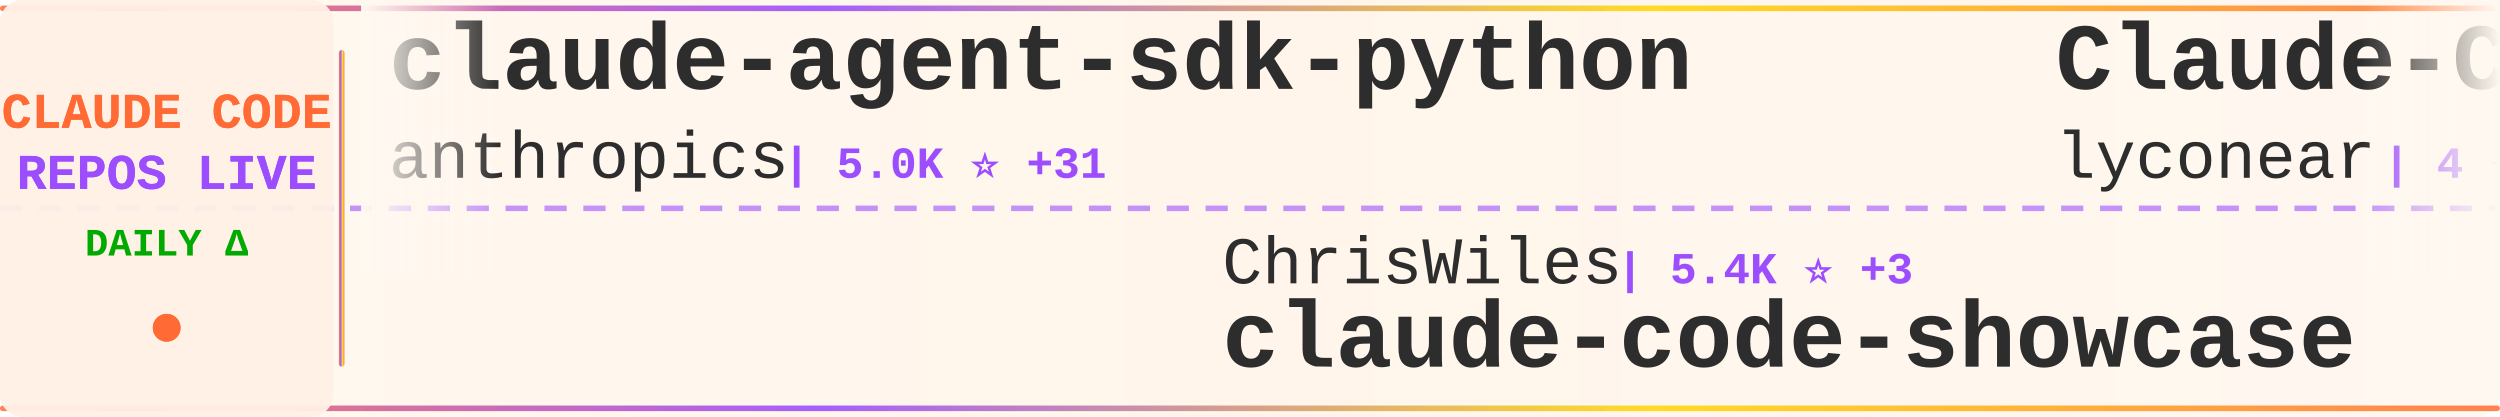
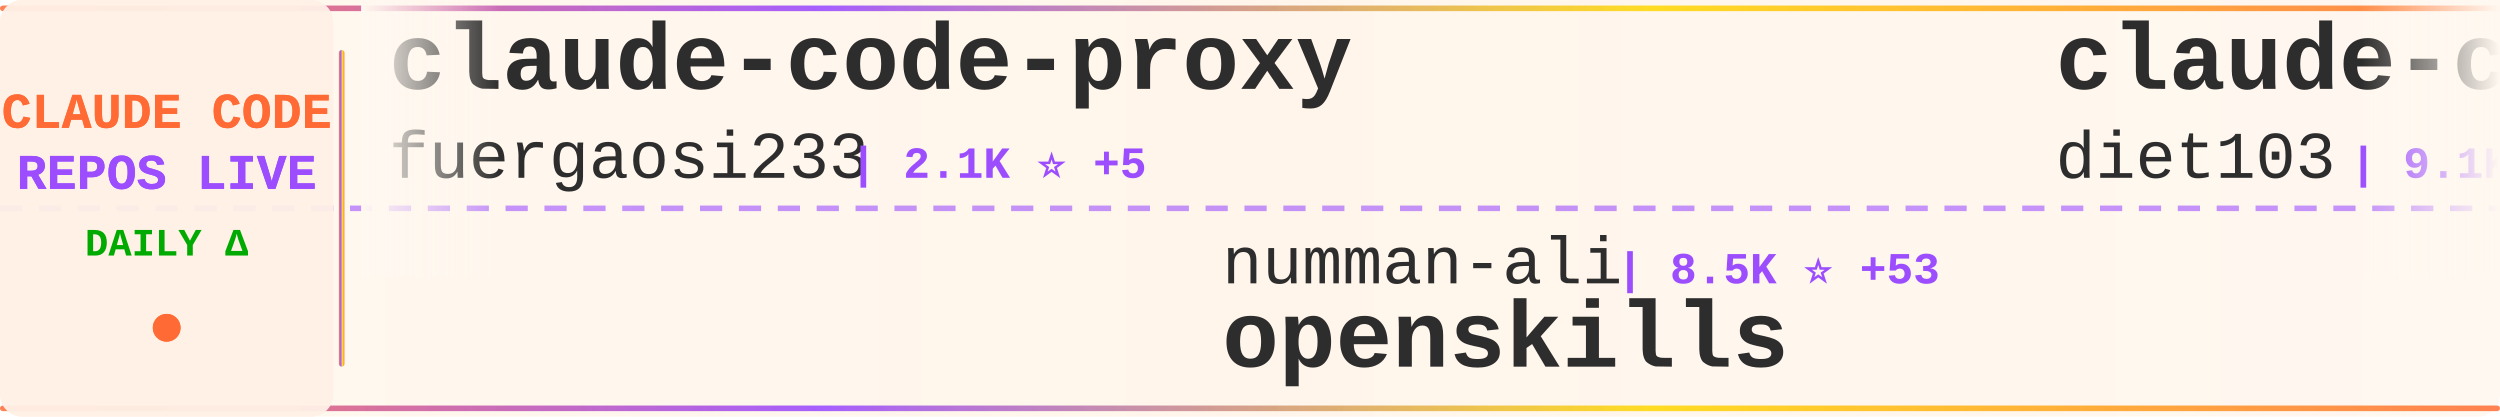
<svg xmlns="http://www.w3.org/2000/svg" width="900" height="150">
  <defs>
    <linearGradient id="tickerBg" x1="0%" y1="0%" x2="100%" y2="0%">
      <stop offset="0%" style="stop-color:#fff8f0;stop-opacity:0.98" />
      <stop offset="50%" style="stop-color:#fff5eb;stop-opacity:1" />
      <stop offset="100%" style="stop-color:#fff8f0;stop-opacity:0.98" />
    </linearGradient>
    <linearGradient id="borderGrad" x1="0%" y1="0%" x2="100%" y2="0%">
      <stop offset="0%" style="stop-color:#FF6B35;stop-opacity:0.85">
        <animate attributeName="stop-opacity" values="0.85;1;0.85" dur="2s" repeatCount="indefinite" />
      </stop>
      <stop offset="33%" style="stop-color:#9C4EFF;stop-opacity:0.9">
        <animate attributeName="stop-opacity" values="0.9;1;0.9" dur="2.2s" repeatCount="indefinite" />
      </stop>
      <stop offset="66%" style="stop-color:#FFD700;stop-opacity:0.85">
        <animate attributeName="stop-opacity" values="0.85;1;0.85" dur="1.8s" repeatCount="indefinite" />
      </stop>
      <stop offset="100%" style="stop-color:#FF6B35;stop-opacity:0.85">
        <animate attributeName="stop-opacity" values="0.85;1;0.85" dur="2s" repeatCount="indefinite" />
      </stop>
    </linearGradient>
    <filter id="textGlow">
      <feGaussianBlur stdDeviation="0.15" result="coloredBlur" />
      <feMerge>
        <feMergeNode in="coloredBlur" />
        <feMergeNode in="SourceGraphic" />
      </feMerge>
    </filter>
    <filter id="metricGlow">
      <feGaussianBlur stdDeviation="0.2" result="coloredBlur" />
      <feMerge>
        <feMergeNode in="coloredBlur" />
        <feMergeNode in="SourceGraphic" />
      </feMerge>
    </filter>
    <linearGradient id="leftFade" x1="0%" y1="0%" x2="100%" y2="0%">
      <stop offset="0%" style="stop-color:#fff8f0;stop-opacity:1" />
      <stop offset="100%" style="stop-color:#fff8f0;stop-opacity:0" />
    </linearGradient>
    <linearGradient id="rightFade" x1="0%" y1="0%" x2="100%" y2="0%">
      <stop offset="0%" style="stop-color:#fff8f0;stop-opacity:0" />
      <stop offset="100%" style="stop-color:#fff8f0;stop-opacity:1" />
    </linearGradient>
  </defs>
  <rect width="900" height="150" fill="url(#tickerBg)" rx="8" />
  <rect x="0" y="2" width="900" height="2" fill="url(#borderGrad)" rx="1" />
  <rect x="0" y="146" width="900" height="2" fill="url(#borderGrad)" rx="1" />
  <line x1="0" y1="75" x2="900" y2="75" stroke="#9C4EFF" stroke-width="2" stroke-dasharray="8 6" opacity="0.6" />
  <rect x="0" y="0" width="120" height="150" fill="#fff0e6" opacity="0.95" rx="8" />
  <text x="60" y="46" font-family="'Courier New', monospace" font-size="18" font-weight="bold" fill="#FF6B35" text-anchor="middle" filter="url(#textGlow)">
    CLAUDE CODE
  </text>
  <text x="60" y="68" font-family="'Courier New', monospace" font-size="18" font-weight="bold" fill="#9C4EFF" text-anchor="middle" filter="url(#textGlow)">
    REPOS LIVE
  </text>
  <text x="60" y="92" font-family="'Courier New', monospace" font-size="14" font-weight="bold" fill="#00aa00" text-anchor="middle">
    DAILY Δ
  </text>
  <circle cx="60" cy="118" r="5" fill="#FF6B35" filter="url(#metricGlow)">
    <animate attributeName="r" values="4;6;4" dur="1.5s" repeatCount="indefinite" />
    <animate attributeName="opacity" values="0.6;1;0.6" dur="1.5s" repeatCount="indefinite" />
  </circle>
  <rect x="122" y="18" width="2" height="114" fill="url(#borderGrad)" rx="1" />
  <clipPath id="tickerClip">
    <rect x="130" y="0" width="770" height="150" />
  </clipPath>
  <g clip-path="url(#tickerClip)">
    <g id="tickerItems">
      <animateTransform attributeName="transform" attributeType="XML" type="translate" from="0 0" to="-3000 0" dur="54s" repeatCount="indefinite" />
      <g transform="translate(0, 0)">
-         <text x="140" y="32" font-family="'Courier New', monospace" font-size="34" font-weight="bold" fill="#2d2d2d">claude-agent-sdk-python</text>
-         <text x="140" y="64" font-family="'Courier New', monospace" font-size="24" font-weight="normal" fill="#2d2d2d" opacity="1.0">anthropics</text>
-         <text x="282" y="64" font-family="'Courier New', monospace" font-size="16" font-weight="bold" fill="#9C4EFF"> | 5.0K ⭐ +31</text>
+         <text x="140" y="32" font-family="'Courier New', monospace" font-size="34" font-weight="bold" fill="#2d2d2d">claude-code-proxy</text>
+         <text x="140" y="64" font-family="'Courier New', monospace" font-size="24" font-weight="normal" fill="#2d2d2d" opacity="1.0">fuergaosi233</text>
+         <text x="306" y="64" font-family="'Courier New', monospace" font-size="16" font-weight="bold" fill="#9C4EFF"> | 2.1K ⭐ +5</text>
      </g>
      <g transform="translate(300, 0)">
-         <text x="140" y="102" font-family="'Courier New', monospace" font-size="24" font-weight="normal" fill="#2d2d2d" opacity="1.0">ChrisWiles</text>
-         <text x="282" y="102" font-family="'Courier New', monospace" font-size="16" font-weight="bold" fill="#9C4EFF"> | 5.4K ⭐ +3</text>
-         <text x="140" y="132" font-family="'Courier New', monospace" font-size="34" font-weight="bold" fill="#2d2d2d">claude-code-showcase</text>
+         <text x="140" y="102" font-family="'Courier New', monospace" font-size="24" font-weight="normal" fill="#2d2d2d" opacity="1.0">numman-ali</text>
+         <text x="282" y="102" font-family="'Courier New', monospace" font-size="16" font-weight="bold" fill="#9C4EFF"> | 8.5K ⭐ +53</text>
+         <text x="140" y="132" font-family="'Courier New', monospace" font-size="34" font-weight="bold" fill="#2d2d2d">openskills</text>
      </g>
      <g transform="translate(600, 0)">
-         <text x="140" y="32" font-family="'Courier New', monospace" font-size="34" font-weight="bold" fill="#2d2d2d">Claude-Code</text>
-         <text x="140" y="64" font-family="'Courier New', monospace" font-size="24" font-weight="normal" fill="#2d2d2d" opacity="1.0">lyconear</text>
-         <text x="258" y="64" font-family="'Courier New', monospace" font-size="16" font-weight="bold" fill="#9C4EFF"> | 4 ⭐</text>
+         <text x="140" y="32" font-family="'Courier New', monospace" font-size="34" font-weight="bold" fill="#2d2d2d">claude-code-infrastructu...</text>
+         <text x="140" y="64" font-family="'Courier New', monospace" font-size="24" font-weight="normal" fill="#2d2d2d" opacity="1.0">diet103</text>
+         <text x="246" y="64" font-family="'Courier New', monospace" font-size="16" font-weight="bold" fill="#9C4EFF"> | 9.1K ⭐ +16</text>
      </g>
      <g transform="translate(900, 0)">
-         <text x="140" y="102" font-family="'Courier New', monospace" font-size="24" font-weight="normal" fill="#2d2d2d" opacity="1.0">darcyegb</text>
-         <text x="258" y="102" font-family="'Courier New', monospace" font-size="16" font-weight="bold" fill="#9C4EFF"> | 567 ⭐ +2</text>
-         <text x="140" y="132" font-family="'Courier New', monospace" font-size="34" font-weight="bold" fill="#2d2d2d">ClaudeCodeAgents</text>
+         <text x="140" y="102" font-family="'Courier New', monospace" font-size="24" font-weight="normal" fill="#2d2d2d" opacity="1.0">severity1</text>
+         <text x="270" y="102" font-family="'Courier New', monospace" font-size="16" font-weight="bold" fill="#9C4EFF"> | 1.2K ⭐ +3</text>
+         <text x="140" y="132" font-family="'Courier New', monospace" font-size="34" font-weight="bold" fill="#2d2d2d">claude-code-prompt-impro...</text>
      </g>
      <g transform="translate(1200, 0)">
-         <text x="140" y="32" font-family="'Courier New', monospace" font-size="34" font-weight="bold" fill="#2d2d2d">claude-code-source-code-...</text>
-         <text x="140" y="64" font-family="'Courier New', monospace" font-size="24" font-weight="normal" fill="#2d2d2d" opacity="1.0">ghuntley</text>
-         <text x="258" y="64" font-family="'Courier New', monospace" font-size="16" font-weight="bold" fill="#9C4EFF"> | 842 ⭐ +1</text>
+         <text x="140" y="32" font-family="'Courier New', monospace" font-size="34" font-weight="bold" fill="#2d2d2d">claude-code-my-workflow</text>
+         <text x="140" y="64" font-family="'Courier New', monospace" font-size="24" font-weight="normal" fill="#2d2d2d" opacity="1.0">pedrohcgs</text>
+         <text x="270" y="64" font-family="'Courier New', monospace" font-size="16" font-weight="bold" fill="#9C4EFF"> | 438 ⭐ +11</text>
      </g>
      <g transform="translate(1500, 0)">
-         <text x="140" y="102" font-family="'Courier New', monospace" font-size="24" font-weight="normal" fill="#2d2d2d" opacity="1.0">browser-use</text>
-         <text x="294" y="102" font-family="'Courier New', monospace" font-size="16" font-weight="bold" fill="#9C4EFF"> | 79.0K ⭐ +95</text>
-         <text x="140" y="132" font-family="'Courier New', monospace" font-size="34" font-weight="bold" fill="#2d2d2d">browser-use</text>
+         <text x="140" y="102" font-family="'Courier New', monospace" font-size="24" font-weight="normal" fill="#2d2d2d" opacity="1.0">pchalasani</text>
+         <text x="282" y="102" font-family="'Courier New', monospace" font-size="16" font-weight="bold" fill="#9C4EFF"> | 1.5K ⭐ +5</text>
+         <text x="140" y="132" font-family="'Courier New', monospace" font-size="34" font-weight="bold" fill="#2d2d2d">claude-code-tools</text>
      </g>
      <g transform="translate(1800, 0)">
-         <text x="140" y="32" font-family="'Courier New', monospace" font-size="34" font-weight="bold" fill="#2d2d2d">claude-code-tips</text>
-         <text x="140" y="64" font-family="'Courier New', monospace" font-size="24" font-weight="normal" fill="#2d2d2d" opacity="1.0">ykdojo</text>
-         <text x="234" y="64" font-family="'Courier New', monospace" font-size="16" font-weight="bold" fill="#9C4EFF"> | 3.2K ⭐ +32</text>
+         <text x="140" y="32" font-family="'Courier New', monospace" font-size="34" font-weight="bold" fill="#2d2d2d">claude-code-pm-course</text>
+         <text x="140" y="64" font-family="'Courier New', monospace" font-size="24" font-weight="normal" fill="#2d2d2d" opacity="1.0">carlvellotti</text>
+         <text x="306" y="64" font-family="'Courier New', monospace" font-size="16" font-weight="bold" fill="#9C4EFF"> | 1.5K ⭐ +11</text>
      </g>
      <g transform="translate(2100, 0)">
-         <text x="140" y="102" font-family="'Courier New', monospace" font-size="24" font-weight="normal" fill="#2d2d2d" opacity="1.0">sugyan</text>
-         <text x="234" y="102" font-family="'Courier New', monospace" font-size="16" font-weight="bold" fill="#9C4EFF"> | 935 ⭐ +4</text>
-         <text x="140" y="132" font-family="'Courier New', monospace" font-size="34" font-weight="bold" fill="#2d2d2d">claude-code-webui</text>
+         <text x="140" y="102" font-family="'Courier New', monospace" font-size="24" font-weight="normal" fill="#2d2d2d" opacity="1.0">0xfurai</text>
+         <text x="246" y="102" font-family="'Courier New', monospace" font-size="16" font-weight="bold" fill="#9C4EFF"> | 729 ⭐ +3</text>
+         <text x="140" y="132" font-family="'Courier New', monospace" font-size="34" font-weight="bold" fill="#2d2d2d">claude-code-subagents</text>
      </g>
      <g transform="translate(2400, 0)">
-         <text x="140" y="32" font-family="'Courier New', monospace" font-size="34" font-weight="bold" fill="#2d2d2d">vibe-coding</text>
-         <text x="140" y="64" font-family="'Courier New', monospace" font-size="24" font-weight="normal" fill="#2d2d2d" opacity="1.0">EnzeD</text>
-         <text x="222" y="64" font-family="'Courier New', monospace" font-size="16" font-weight="bold" fill="#9C4EFF"> | 4.0K ⭐ +9</text>
+         <text x="140" y="32" font-family="'Courier New', monospace" font-size="34" font-weight="bold" fill="#2d2d2d">claude-code-reverse</text>
+         <text x="140" y="64" font-family="'Courier New', monospace" font-size="24" font-weight="normal" fill="#2d2d2d" opacity="1.0">Yuyz0112</text>
+         <text x="258" y="64" font-family="'Courier New', monospace" font-size="16" font-weight="bold" fill="#9C4EFF"> | 2.1K ⭐ +7</text>
      </g>
      <g transform="translate(2700, 0)">
-         <text x="140" y="102" font-family="'Courier New', monospace" font-size="24" font-weight="normal" fill="#2d2d2d" opacity="1.0">peterkrueck</text>
-         <text x="294" y="102" font-family="'Courier New', monospace" font-size="16" font-weight="bold" fill="#9C4EFF"> | 1.3K ⭐</text>
-         <text x="140" y="132" font-family="'Courier New', monospace" font-size="34" font-weight="bold" fill="#2d2d2d">Claude-Code-Development-...</text>
+         <text x="140" y="102" font-family="'Courier New', monospace" font-size="24" font-weight="normal" fill="#2d2d2d" opacity="1.0">kn1026</text>
+         <text x="234" y="102" font-family="'Courier New', monospace" font-size="16" font-weight="bold" fill="#9C4EFF"> | 703 ⭐</text>
+         <text x="140" y="132" font-family="'Courier New', monospace" font-size="34" font-weight="bold" fill="#2d2d2d">cc</text>
      </g>
      <g transform="translate(3000, 0)">
-         <text x="140" y="32" font-family="'Courier New', monospace" font-size="34" font-weight="bold" fill="#2d2d2d">claude-agent-sdk-python</text>
-         <text x="140" y="64" font-family="'Courier New', monospace" font-size="24" font-weight="normal" fill="#2d2d2d" opacity="1.0">anthropics</text>
-         <text x="282" y="64" font-family="'Courier New', monospace" font-size="16" font-weight="bold" fill="#9C4EFF"> | 5.0K ⭐ +31</text>
+         <text x="140" y="32" font-family="'Courier New', monospace" font-size="34" font-weight="bold" fill="#2d2d2d">claude-code-proxy</text>
+         <text x="140" y="64" font-family="'Courier New', monospace" font-size="24" font-weight="normal" fill="#2d2d2d" opacity="1.0">fuergaosi233</text>
+         <text x="306" y="64" font-family="'Courier New', monospace" font-size="16" font-weight="bold" fill="#9C4EFF"> | 2.1K ⭐ +5</text>
      </g>
      <g transform="translate(3300, 0)">
-         <text x="140" y="102" font-family="'Courier New', monospace" font-size="24" font-weight="normal" fill="#2d2d2d" opacity="1.0">ChrisWiles</text>
-         <text x="282" y="102" font-family="'Courier New', monospace" font-size="16" font-weight="bold" fill="#9C4EFF"> | 5.4K ⭐ +3</text>
-         <text x="140" y="132" font-family="'Courier New', monospace" font-size="34" font-weight="bold" fill="#2d2d2d">claude-code-showcase</text>
+         <text x="140" y="102" font-family="'Courier New', monospace" font-size="24" font-weight="normal" fill="#2d2d2d" opacity="1.0">numman-ali</text>
+         <text x="282" y="102" font-family="'Courier New', monospace" font-size="16" font-weight="bold" fill="#9C4EFF"> | 8.5K ⭐ +53</text>
+         <text x="140" y="132" font-family="'Courier New', monospace" font-size="34" font-weight="bold" fill="#2d2d2d">openskills</text>
      </g>
      <g transform="translate(3600, 0)">
-         <text x="140" y="32" font-family="'Courier New', monospace" font-size="34" font-weight="bold" fill="#2d2d2d">Claude-Code</text>
-         <text x="140" y="64" font-family="'Courier New', monospace" font-size="24" font-weight="normal" fill="#2d2d2d" opacity="1.0">lyconear</text>
-         <text x="258" y="64" font-family="'Courier New', monospace" font-size="16" font-weight="bold" fill="#9C4EFF"> | 4 ⭐</text>
+         <text x="140" y="32" font-family="'Courier New', monospace" font-size="34" font-weight="bold" fill="#2d2d2d">claude-code-infrastructu...</text>
+         <text x="140" y="64" font-family="'Courier New', monospace" font-size="24" font-weight="normal" fill="#2d2d2d" opacity="1.0">diet103</text>
+         <text x="246" y="64" font-family="'Courier New', monospace" font-size="16" font-weight="bold" fill="#9C4EFF"> | 9.1K ⭐ +16</text>
      </g>
      <g transform="translate(3900, 0)">
-         <text x="140" y="102" font-family="'Courier New', monospace" font-size="24" font-weight="normal" fill="#2d2d2d" opacity="1.0">darcyegb</text>
-         <text x="258" y="102" font-family="'Courier New', monospace" font-size="16" font-weight="bold" fill="#9C4EFF"> | 567 ⭐ +2</text>
-         <text x="140" y="132" font-family="'Courier New', monospace" font-size="34" font-weight="bold" fill="#2d2d2d">ClaudeCodeAgents</text>
+         <text x="140" y="102" font-family="'Courier New', monospace" font-size="24" font-weight="normal" fill="#2d2d2d" opacity="1.0">severity1</text>
+         <text x="270" y="102" font-family="'Courier New', monospace" font-size="16" font-weight="bold" fill="#9C4EFF"> | 1.2K ⭐ +3</text>
+         <text x="140" y="132" font-family="'Courier New', monospace" font-size="34" font-weight="bold" fill="#2d2d2d">claude-code-prompt-impro...</text>
      </g>
    </g>
  </g>
  <rect x="130" y="0" width="50" height="100" fill="url(#leftFade)" />
  <rect x="850" y="0" width="50" height="100" fill="url(#rightFade)" />
</svg>
